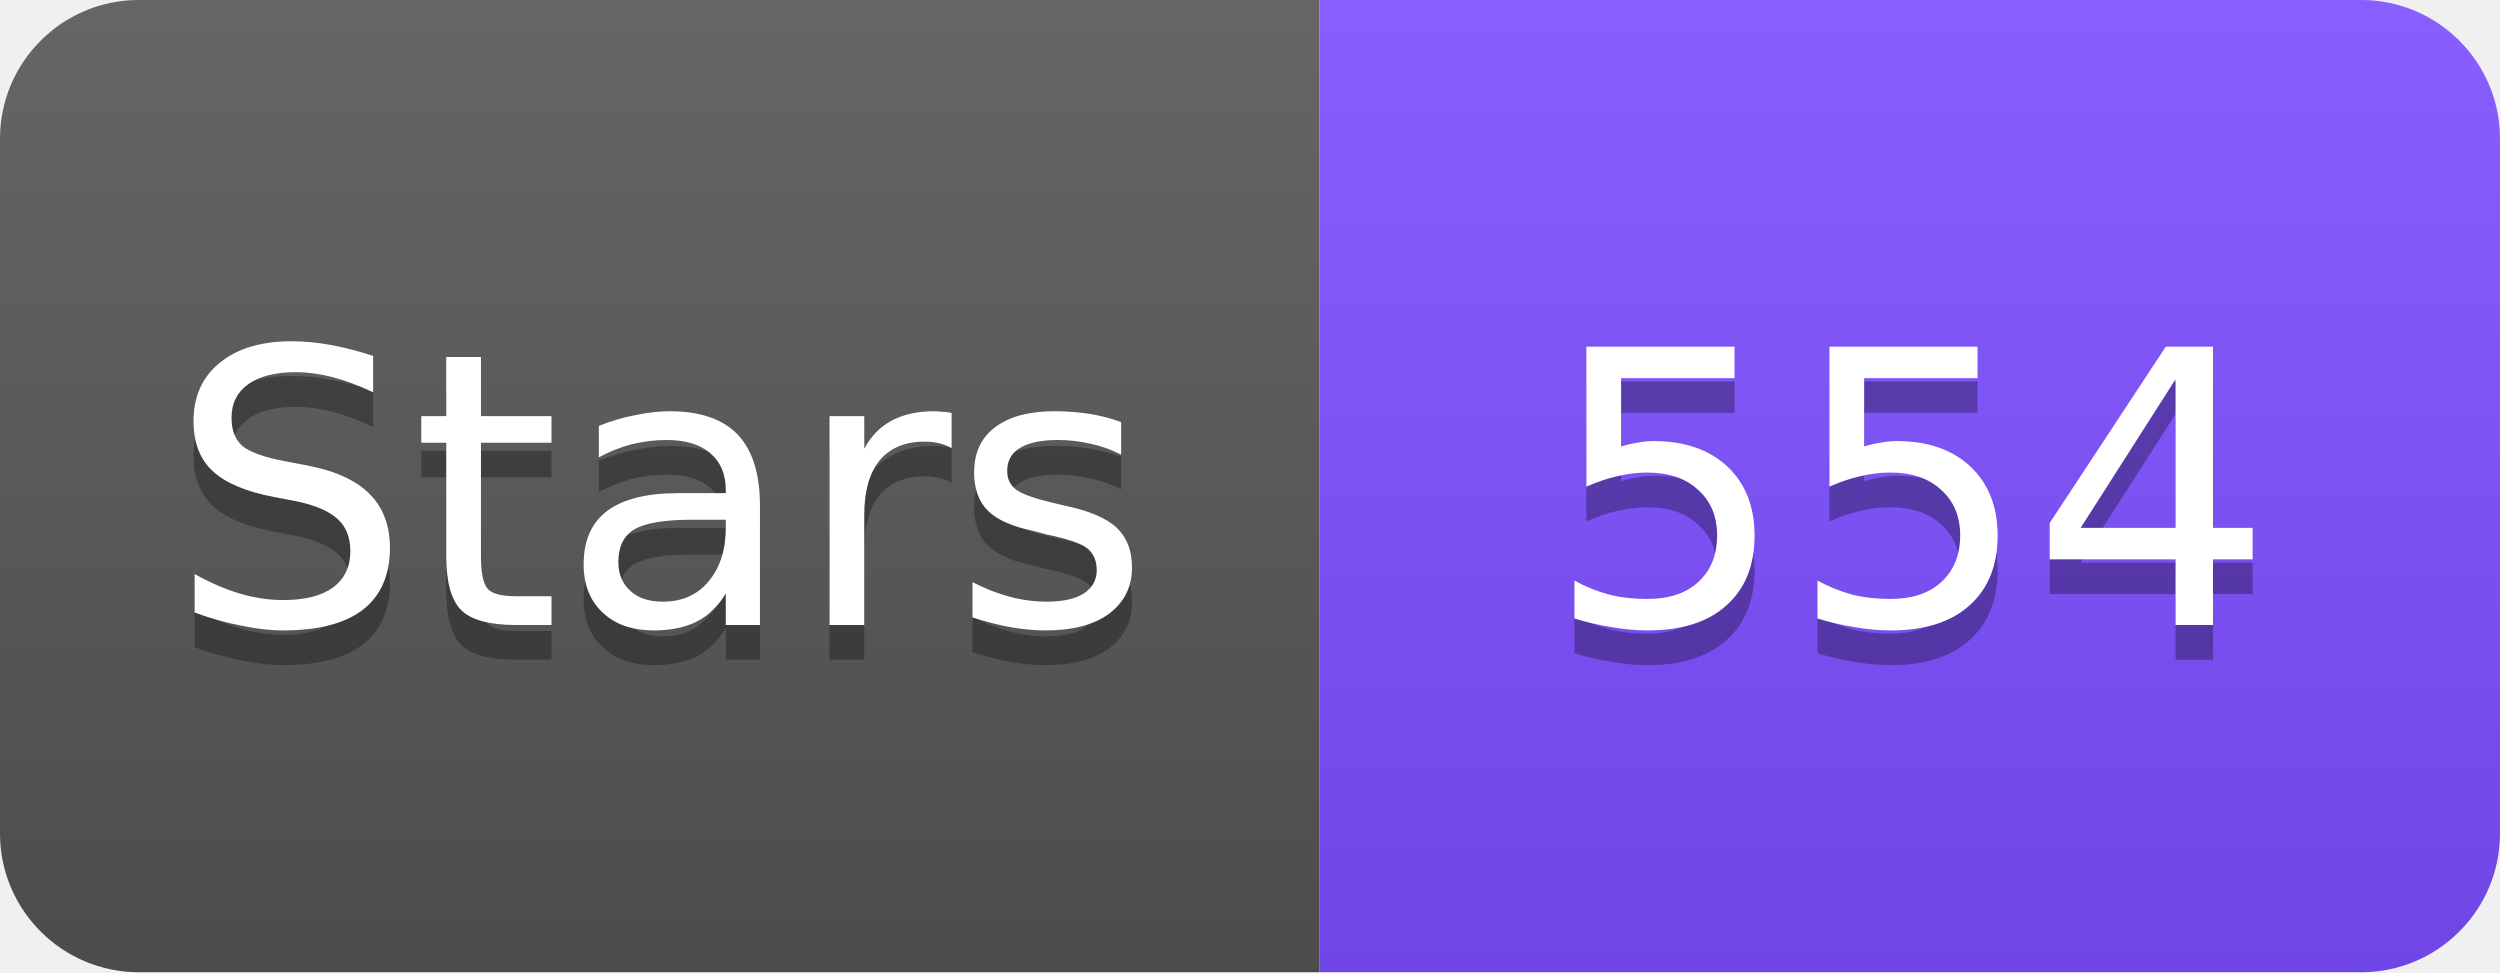
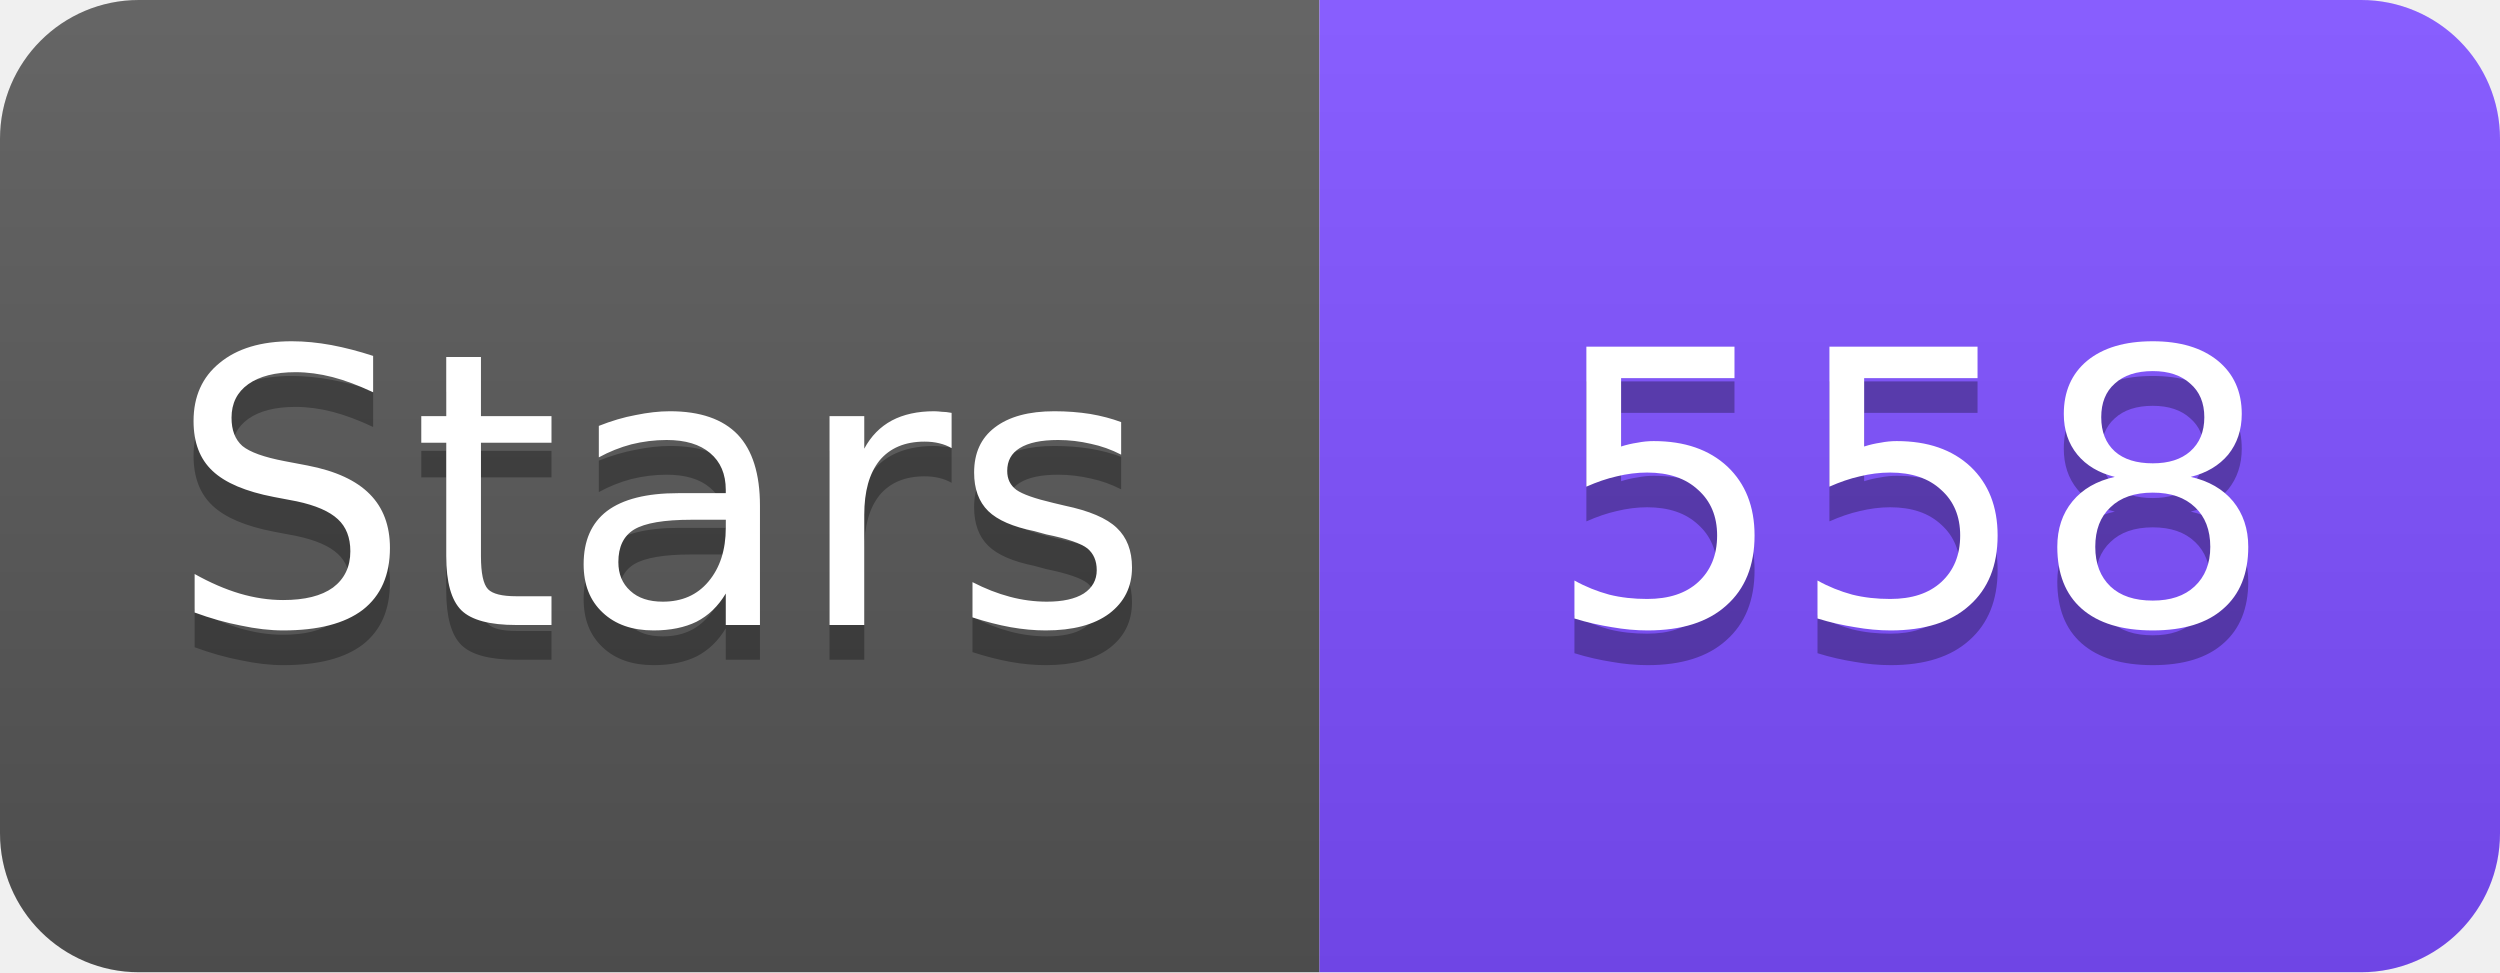
<svg xmlns="http://www.w3.org/2000/svg" width="72" height="28" viewBox="0 0 72 28">
  <linearGradient id="s" x2="0" y2="100%">
    <stop offset="0" stop-color="#fff" stop-opacity=".1" />
    <stop offset="1" stop-opacity=".1" />
  </linearGradient>
  <clipPath id="r">
    <rect width="72" height="28" rx="4" fill="#fff" />
  </clipPath>
  <g clip-path="url(#r)">
    <rect width="38" height="28" fill="#555" />
    <rect x="38" width="34" height="28" fill="#7C4DFF" />
    <rect width="72" height="28" fill="url(#s)" />
  </g>
  <g fill="#fff" text-anchor="middle" font-family="Verdana,Geneva,DejaVu Sans,sans-serif" font-size="11">
    <text x="19" y="19" fill="#010101" fill-opacity=".3">Stars</text>
    <text x="19" y="18">Stars</text>
-     <text x="55" y="19" fill="#010101" fill-opacity=".3">554</text>
-     <text x="55" y="18">554</text>
+     <text x="55" y="19" fill="#010101" fill-opacity=".3">558</text>
+     <text x="55" y="18">558</text>
  </g>
</svg>
